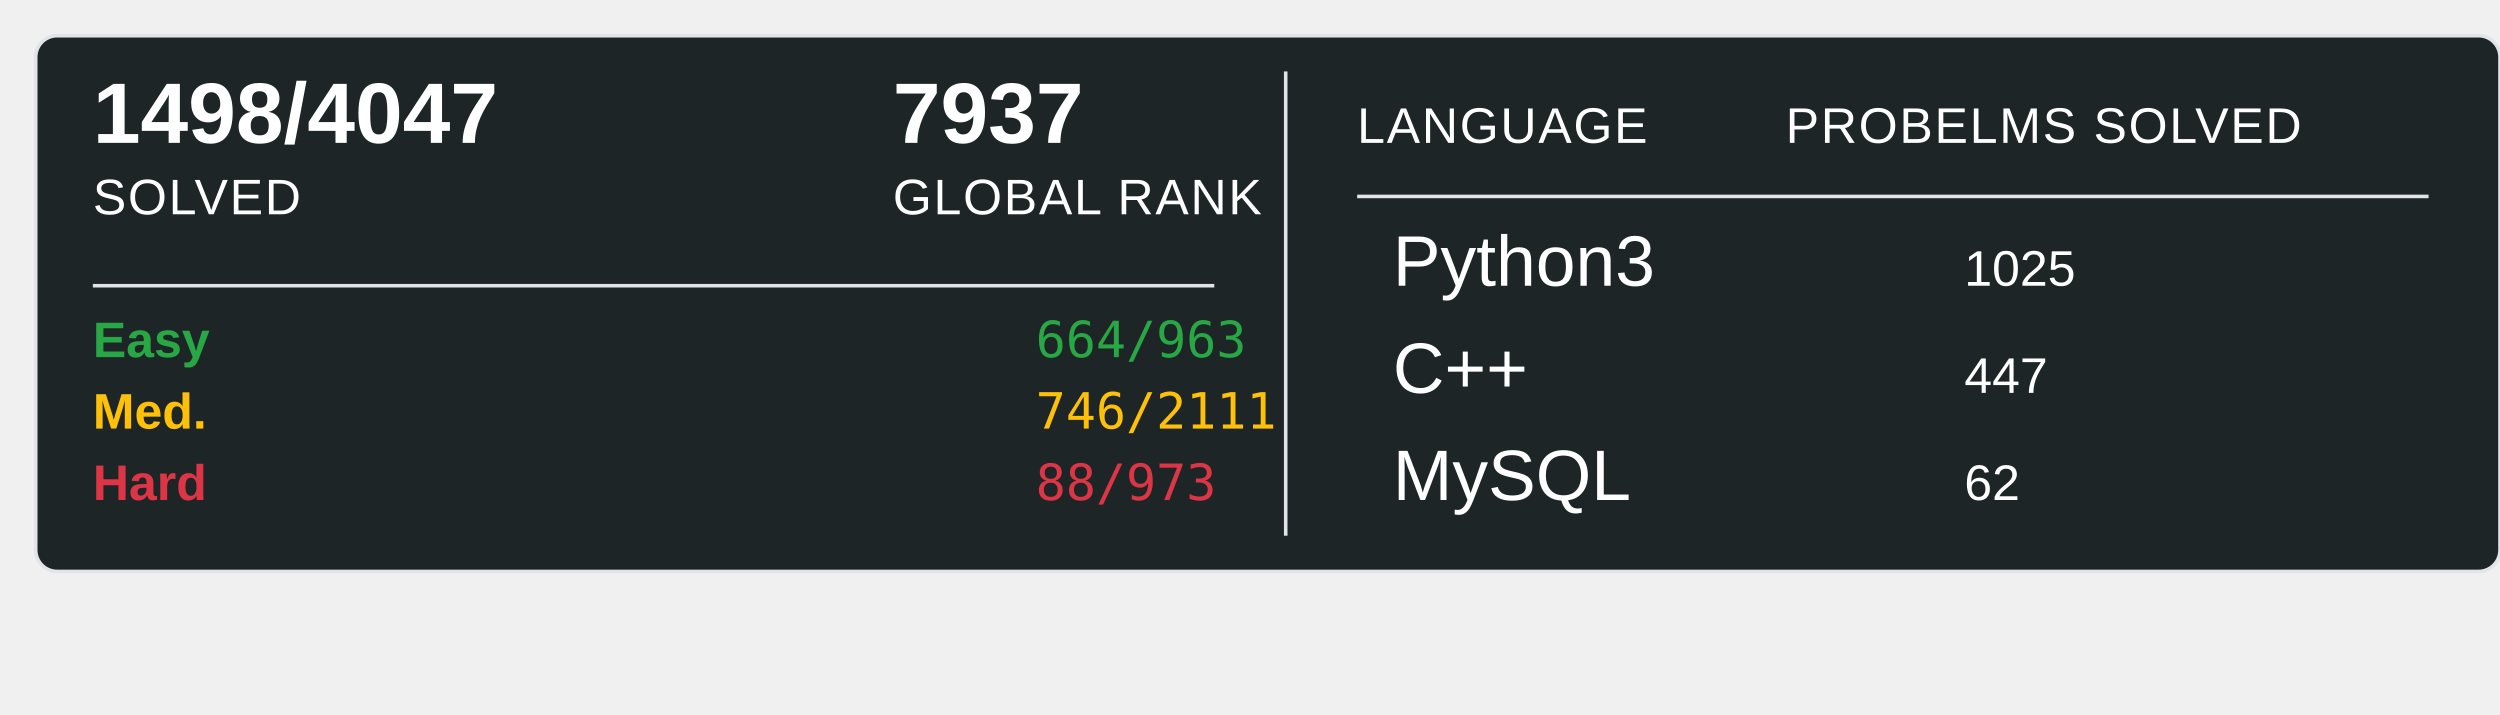
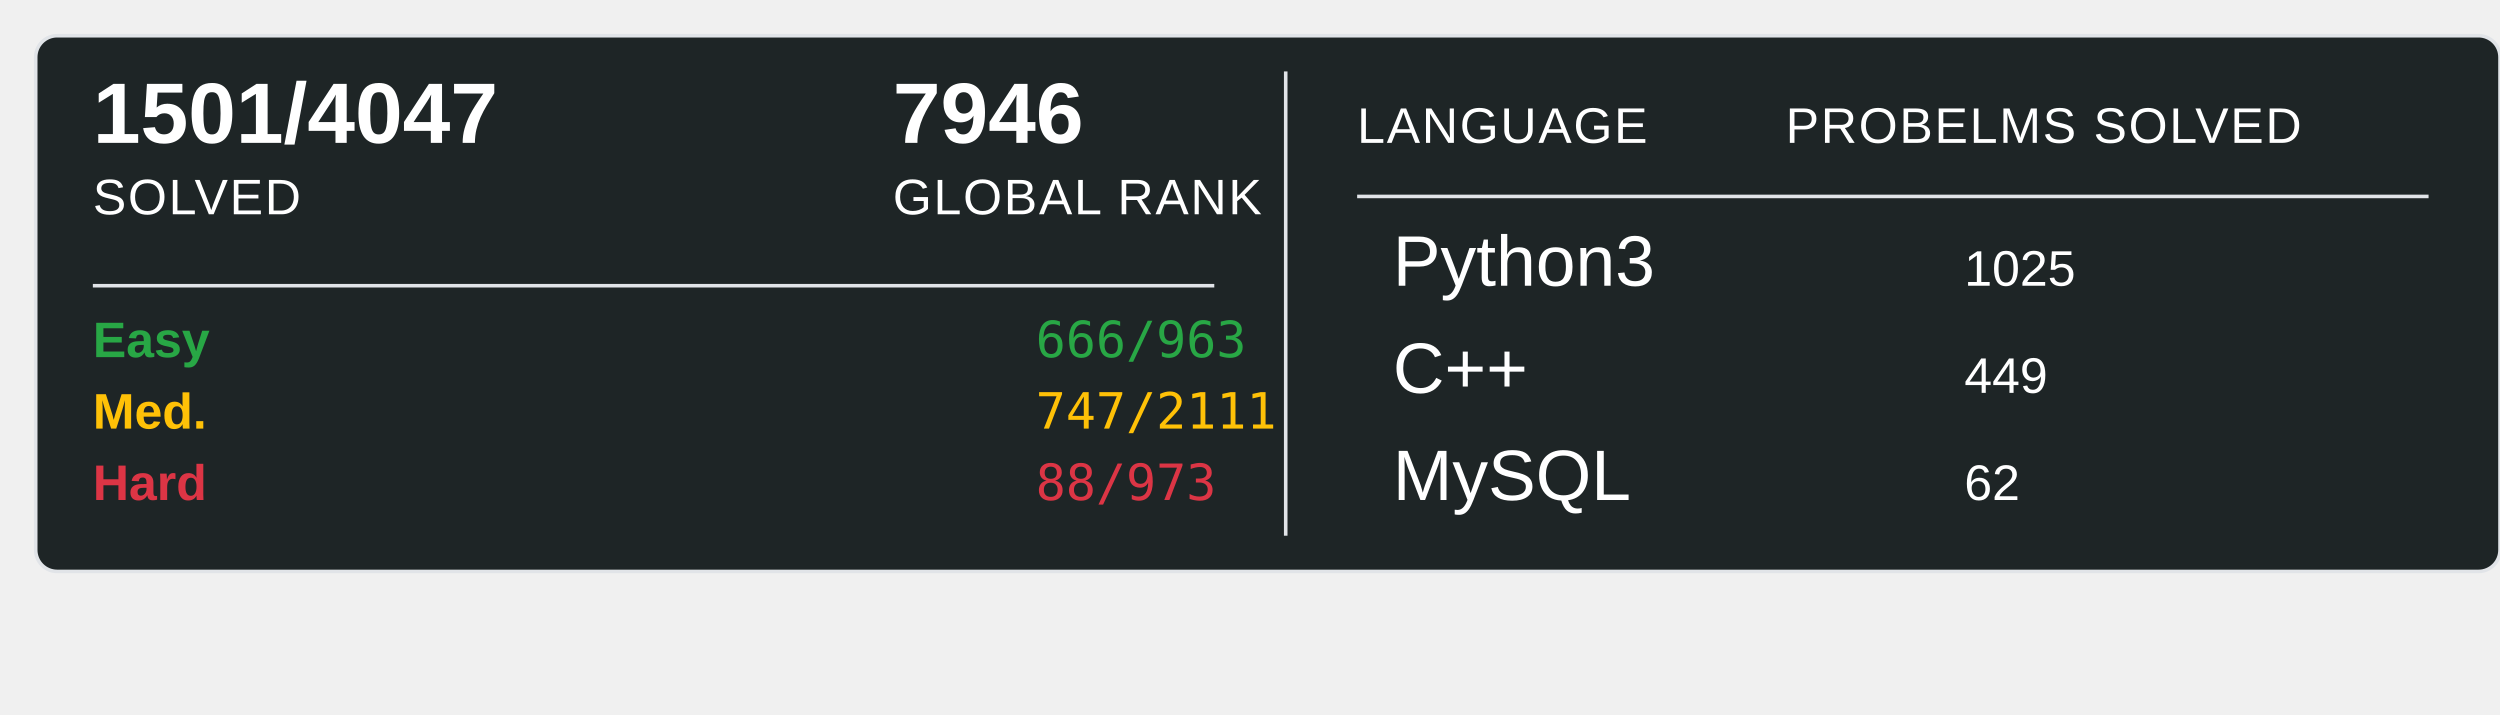
<svg xmlns="http://www.w3.org/2000/svg" width="700" height="200">
  <rect x="10" y="10" width="690" height="150" rx="6" ry="6" fill="#1E2526" stroke="#e1e4e8" stroke-width="1" />
-   <text x="26" y="40" font-family="Arial, sans-serif" font-size="24" font-weight="600" fill="#ffffff">1498/4047</text>
+   <text x="26" y="40" font-family="Arial, sans-serif" font-size="24" font-weight="600" fill="#ffffff">1501/4047</text>
  <text x="26" y="60" font-family="Arial, sans-serif" font-size="14" fill="#ffffff" text-transform="uppercase" letter-spacing="0.5">SOLVED</text>
-   <text x="250" y="40" font-family="Arial, sans-serif" font-size="24" font-weight="600" fill="#ffffff">7937</text>
+   <text x="250" y="40" font-family="Arial, sans-serif" font-size="24" font-weight="600" fill="#ffffff">7946</text>
  <text x="250" y="60" font-family="Arial, sans-serif" font-size="14" fill="#ffffff" text-transform="uppercase" letter-spacing="0.5">GLOBAL RANK</text>
  <line x1="26" y1="80" x2="340" y2="80" stroke="#e1e4e8" stroke-width="1" />
  <text x="26" y="100" font-family="Arial, sans-serif" font-size="14" font-weight="600" fill="#28a745">Easy</text>
-   <text x="290" y="100" font-family="monospace" font-size="14" fill="#28a745">664/963</text>
+   <text x="290" y="100" font-family="monospace" font-size="14" fill="#28a745">666/963</text>
  <text x="26" y="120" font-family="Arial, sans-serif" font-size="14" font-weight="600" fill="#ffc107">Med.</text>
-   <text x="290" y="120" font-family="monospace" font-size="14" fill="#ffc107">746/2111</text>
+   <text x="290" y="120" font-family="monospace" font-size="14" fill="#ffc107">747/2111</text>
  <text x="26" y="140" font-family="Arial, sans-serif" font-size="14" font-weight="600" fill="#dc3545">Hard</text>
  <text x="290" y="140" font-family="monospace" font-size="14" fill="#dc3545">88/973</text>
  <line x1="360" y1="20" x2="360" y2="150" stroke="#e1e4e8" stroke-width="1" />
  <text x="380" y="40" font-family="Arial, sans-serif" font-size="14" fill="#ffffff" text-transform="uppercase" letter-spacing="0.5">LANGUAGE</text>
  <line x1="380" y1="55" x2="680" y2="55" stroke="#e1e4e8" stroke-width="1" />
  <text x="500" y="40" font-family="Arial, sans-serif" font-size="14" fill="#ffffff" text-transform="uppercase" letter-spacing="0.5">PROBELMS SOLVED</text>
  <text x="390" y="80" font-family="Arial, sans-serif" font-size="20" fill="#ffffff">Python3</text>
  <text x="550" y="80" font-family="Arial, sans-serif" font-size="14" fill="#ffffff">1025</text>
  <text x="390" y="110" font-family="Arial, sans-serif" font-size="20" fill="#ffffff">C++</text>
-   <text x="550" y="110" font-family="Arial, sans-serif" font-size="14" fill="#ffffff">447</text>
+   <text x="550" y="110" font-family="Arial, sans-serif" font-size="14" fill="#ffffff">449</text>
  <text x="390" y="140" font-family="Arial, sans-serif" font-size="20" fill="#ffffff">MySQL</text>
  <text x="550" y="140" font-family="Arial, sans-serif" font-size="14" fill="#ffffff">62</text>
</svg>
